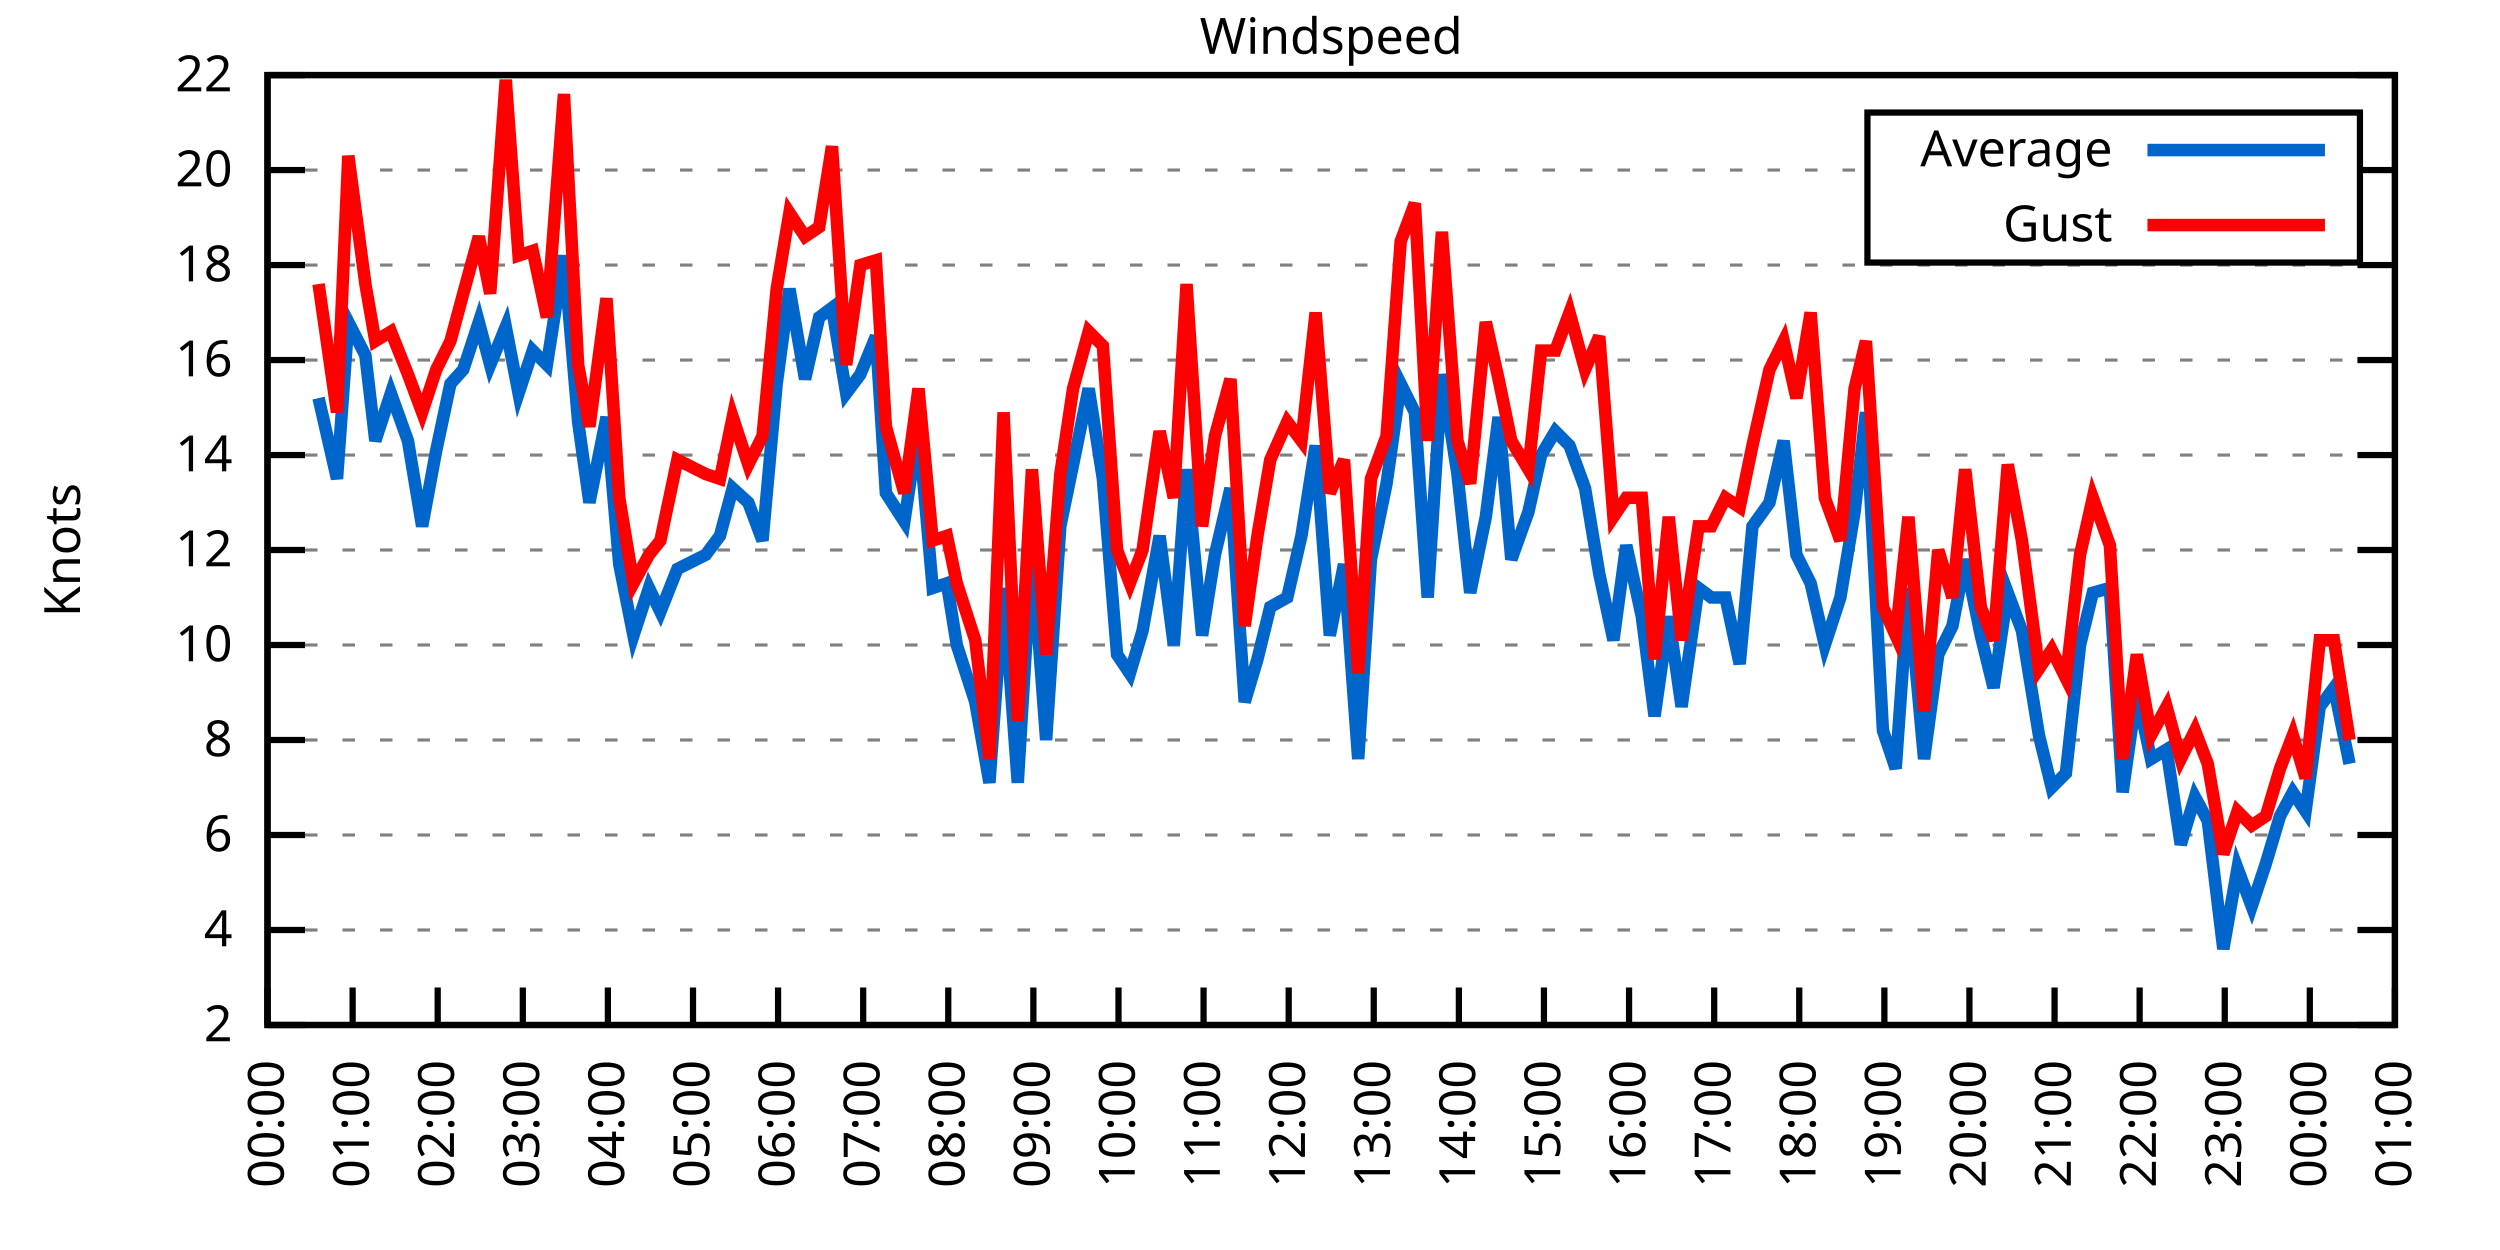
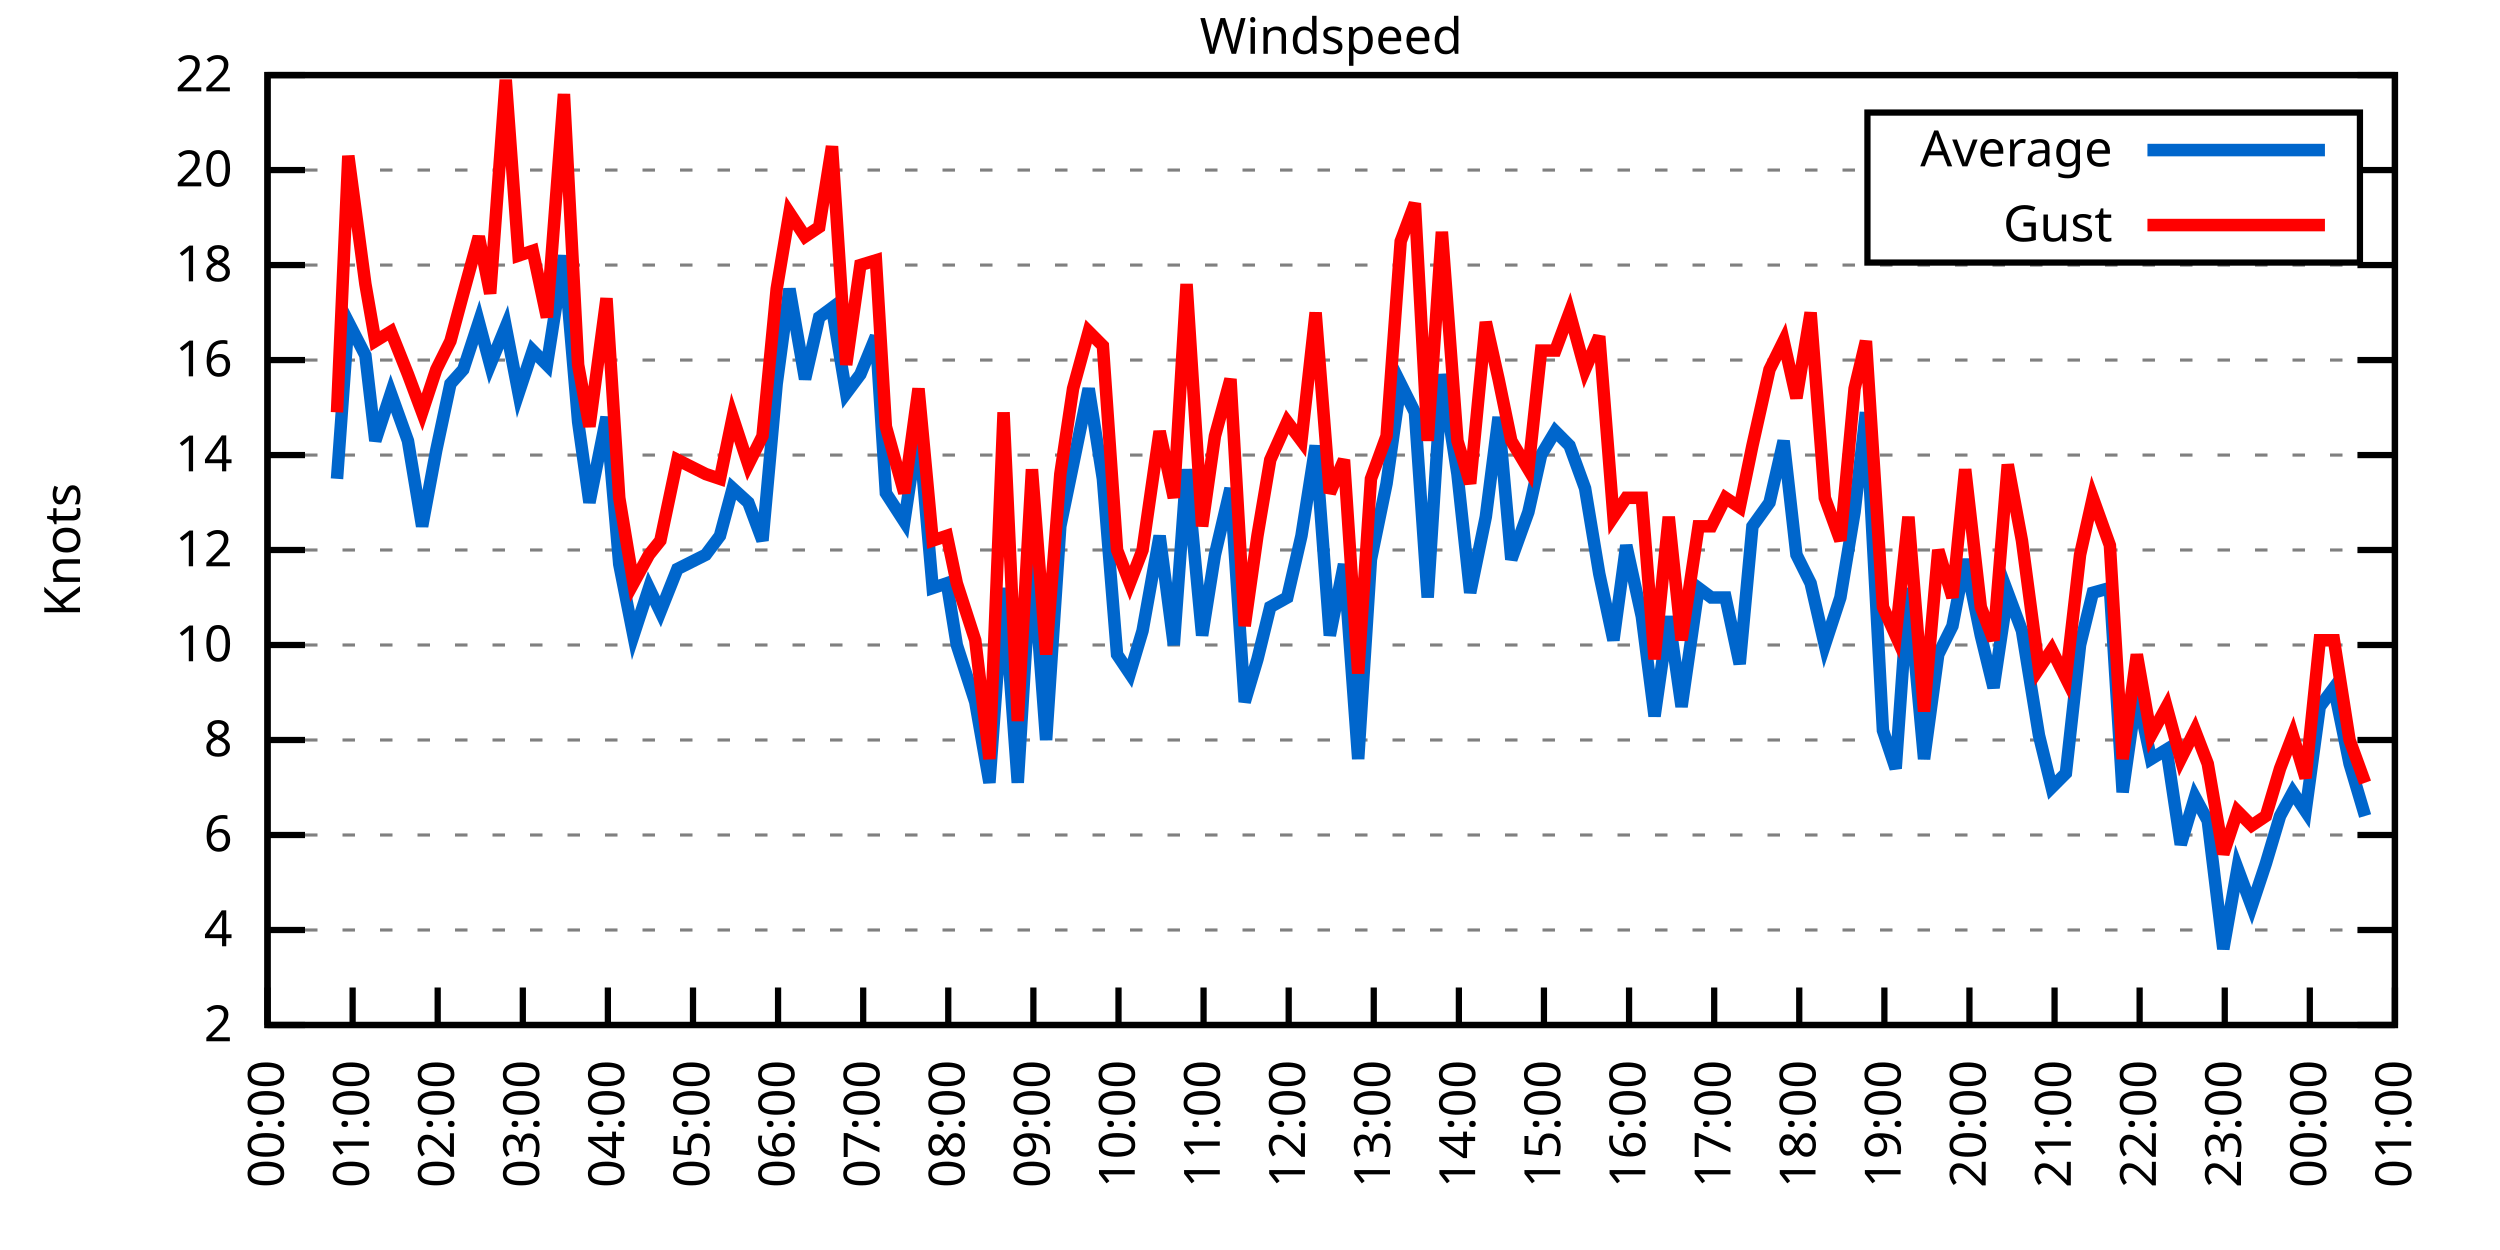
<svg xmlns="http://www.w3.org/2000/svg" xmlns:xlink="http://www.w3.org/1999/xlink" width="400" height="200" viewBox="0 0 400 200">
  <g id="gnuplot_canvas">
    <rect x="0" y="0" width="400" height="200" fill="none" />
    <defs>
      <circle id="gpDot" r="0.5" stroke-width="0.5" stroke="currentColor" />
      <path id="gpPt0" stroke-width="0.333" stroke="currentColor" d="M-1,0 h2 M0,-1 v2" />
      <path id="gpPt1" stroke-width="0.333" stroke="currentColor" d="M-1,-1 L1,1 M1,-1 L-1,1" />
      <path id="gpPt2" stroke-width="0.333" stroke="currentColor" d="M-1,0 L1,0 M0,-1 L0,1 M-1,-1 L1,1 M-1,1 L1,-1" />
      <rect id="gpPt3" stroke-width="0.333" stroke="currentColor" x="-1" y="-1" width="2" height="2" />
      <rect id="gpPt4" stroke-width="0.333" stroke="currentColor" fill="currentColor" x="-1" y="-1" width="2" height="2" />
      <circle id="gpPt5" stroke-width="0.333" stroke="currentColor" cx="0" cy="0" r="1" />
      <use xlink:href="#gpPt5" id="gpPt6" fill="currentColor" stroke="none" />
      <path id="gpPt7" stroke-width="0.333" stroke="currentColor" d="M0,-1.33 L-1.33,0.67 L1.33,0.67 z" />
      <use xlink:href="#gpPt7" id="gpPt8" fill="currentColor" stroke="none" />
      <use xlink:href="#gpPt7" id="gpPt9" stroke="currentColor" transform="rotate(180)" />
      <use xlink:href="#gpPt9" id="gpPt10" fill="currentColor" stroke="none" />
      <use xlink:href="#gpPt3" id="gpPt11" stroke="currentColor" transform="rotate(45)" />
      <use xlink:href="#gpPt11" id="gpPt12" fill="currentColor" stroke="none" />
      <path id="gpPt13" stroke-width="0.333" stroke="currentColor" d="M0,1.330 L1.265,0.411 L0.782,-1.067 L-0.782,-1.076 L-1.265,0.411 z" />
      <use xlink:href="#gpPt13" id="gpPt14" fill="currentColor" stroke="none" />
      <filter id="textbox" filterUnits="objectBoundingBox" x="0" y="0" height="1" width="1">
        <feFlood flood-color="white" flood-opacity="1" result="bgnd" />
        <feComposite in="SourceGraphic" in2="bgnd" operator="atop" />
      </filter>
      <filter id="greybox" filterUnits="objectBoundingBox" x="0" y="0" height="1" width="1">
        <feFlood flood-color="lightgrey" flood-opacity="1" result="grey" />
        <feComposite in="SourceGraphic" in2="grey" operator="atop" />
      </filter>
    </defs>
    <g fill="none" color="white" stroke="currentColor" stroke-width="1.00" stroke-linecap="butt" stroke-linejoin="miter">
</g>
    <g fill="none" color="black" stroke="currentColor" stroke-width="1.00" stroke-linecap="butt" stroke-linejoin="miter">
      <g stroke="none" shape-rendering="crispEdges">
        <polygon fill="rgb(255, 255, 255)" points="42.80,164.00 383.18,164.00 383.18,12.02 42.80,12.02 " />
      </g>
    </g>
    <g fill="none" color="black" stroke="currentColor" stroke-width="1.00" stroke-linecap="butt" stroke-linejoin="miter">
</g>
    <g fill="none" color="black" stroke="black" stroke-width="0.50" stroke-linecap="butt" stroke-linejoin="miter">
</g>
    <g fill="none" color="gray" stroke="currentColor" stroke-width="0.50" stroke-linecap="butt" stroke-linejoin="miter">
      <path stroke="gray" stroke-dasharray="2,4" class="gridline" d="M42.80,164.00 L383.19,164.00  " />
    </g>
    <g fill="none" color="gray" stroke="gray" stroke-width="1.00" stroke-linecap="butt" stroke-linejoin="miter">
</g>
    <g fill="none" color="black" stroke="currentColor" stroke-width="1.00" stroke-linecap="butt" stroke-linejoin="miter">
      <path stroke="black" d="M42.80,164.00 L48.80,164.00 M383.19,164.00 L377.19,164.00  " />
      <g transform="translate(37.20,166.60)" stroke="none" fill="black" font-family="Sans" font-size="8.00" text-anchor="end">
        <text>
          <tspan font-family="Sans"> 2</tspan>
        </text>
      </g>
    </g>
    <g fill="none" color="black" stroke="currentColor" stroke-width="1.00" stroke-linecap="butt" stroke-linejoin="miter">
</g>
    <g fill="none" color="black" stroke="black" stroke-width="0.50" stroke-linecap="butt" stroke-linejoin="miter">
</g>
    <g fill="none" color="gray" stroke="currentColor" stroke-width="0.50" stroke-linecap="butt" stroke-linejoin="miter">
      <path stroke="gray" stroke-dasharray="2,4" class="gridline" d="M42.80,148.80 L383.19,148.80  " />
    </g>
    <g fill="none" color="gray" stroke="gray" stroke-width="1.00" stroke-linecap="butt" stroke-linejoin="miter">
</g>
    <g fill="none" color="black" stroke="currentColor" stroke-width="1.00" stroke-linecap="butt" stroke-linejoin="miter">
      <path stroke="black" d="M42.80,148.80 L48.80,148.80 M383.19,148.80 L377.19,148.80  " />
      <g transform="translate(37.20,151.40)" stroke="none" fill="black" font-family="Sans" font-size="8.00" text-anchor="end">
        <text>
          <tspan font-family="Sans"> 4</tspan>
        </text>
      </g>
    </g>
    <g fill="none" color="black" stroke="currentColor" stroke-width="1.00" stroke-linecap="butt" stroke-linejoin="miter">
</g>
    <g fill="none" color="black" stroke="black" stroke-width="0.50" stroke-linecap="butt" stroke-linejoin="miter">
</g>
    <g fill="none" color="gray" stroke="currentColor" stroke-width="0.50" stroke-linecap="butt" stroke-linejoin="miter">
      <path stroke="gray" stroke-dasharray="2,4" class="gridline" d="M42.80,133.60 L383.19,133.60  " />
    </g>
    <g fill="none" color="gray" stroke="gray" stroke-width="1.00" stroke-linecap="butt" stroke-linejoin="miter">
</g>
    <g fill="none" color="black" stroke="currentColor" stroke-width="1.00" stroke-linecap="butt" stroke-linejoin="miter">
      <path stroke="black" d="M42.80,133.60 L48.80,133.60 M383.19,133.60 L377.19,133.60  " />
      <g transform="translate(37.20,136.20)" stroke="none" fill="black" font-family="Sans" font-size="8.00" text-anchor="end">
        <text>
          <tspan font-family="Sans"> 6</tspan>
        </text>
      </g>
    </g>
    <g fill="none" color="black" stroke="currentColor" stroke-width="1.00" stroke-linecap="butt" stroke-linejoin="miter">
</g>
    <g fill="none" color="black" stroke="black" stroke-width="0.50" stroke-linecap="butt" stroke-linejoin="miter">
</g>
    <g fill="none" color="gray" stroke="currentColor" stroke-width="0.50" stroke-linecap="butt" stroke-linejoin="miter">
      <path stroke="gray" stroke-dasharray="2,4" class="gridline" d="M42.80,118.40 L383.19,118.40  " />
    </g>
    <g fill="none" color="gray" stroke="gray" stroke-width="1.00" stroke-linecap="butt" stroke-linejoin="miter">
</g>
    <g fill="none" color="black" stroke="currentColor" stroke-width="1.00" stroke-linecap="butt" stroke-linejoin="miter">
      <path stroke="black" d="M42.80,118.40 L48.80,118.40 M383.19,118.40 L377.19,118.40  " />
      <g transform="translate(37.20,121.00)" stroke="none" fill="black" font-family="Sans" font-size="8.00" text-anchor="end">
        <text>
          <tspan font-family="Sans"> 8</tspan>
        </text>
      </g>
    </g>
    <g fill="none" color="black" stroke="currentColor" stroke-width="1.00" stroke-linecap="butt" stroke-linejoin="miter">
</g>
    <g fill="none" color="black" stroke="black" stroke-width="0.50" stroke-linecap="butt" stroke-linejoin="miter">
</g>
    <g fill="none" color="gray" stroke="currentColor" stroke-width="0.50" stroke-linecap="butt" stroke-linejoin="miter">
      <path stroke="gray" stroke-dasharray="2,4" class="gridline" d="M42.80,103.20 L383.19,103.20  " />
    </g>
    <g fill="none" color="gray" stroke="gray" stroke-width="1.00" stroke-linecap="butt" stroke-linejoin="miter">
</g>
    <g fill="none" color="black" stroke="currentColor" stroke-width="1.00" stroke-linecap="butt" stroke-linejoin="miter">
      <path stroke="black" d="M42.80,103.20 L48.80,103.20 M383.19,103.20 L377.19,103.20  " />
      <g transform="translate(37.20,105.80)" stroke="none" fill="black" font-family="Sans" font-size="8.00" text-anchor="end">
        <text>
          <tspan font-family="Sans"> 10</tspan>
        </text>
      </g>
    </g>
    <g fill="none" color="black" stroke="currentColor" stroke-width="1.00" stroke-linecap="butt" stroke-linejoin="miter">
</g>
    <g fill="none" color="black" stroke="black" stroke-width="0.50" stroke-linecap="butt" stroke-linejoin="miter">
</g>
    <g fill="none" color="gray" stroke="currentColor" stroke-width="0.50" stroke-linecap="butt" stroke-linejoin="miter">
      <path stroke="gray" stroke-dasharray="2,4" class="gridline" d="M42.80,88.00 L383.19,88.00  " />
    </g>
    <g fill="none" color="gray" stroke="gray" stroke-width="1.00" stroke-linecap="butt" stroke-linejoin="miter">
</g>
    <g fill="none" color="black" stroke="currentColor" stroke-width="1.00" stroke-linecap="butt" stroke-linejoin="miter">
      <path stroke="black" d="M42.80,88.00 L48.80,88.00 M383.19,88.00 L377.19,88.00  " />
      <g transform="translate(37.20,90.60)" stroke="none" fill="black" font-family="Sans" font-size="8.00" text-anchor="end">
        <text>
          <tspan font-family="Sans"> 12</tspan>
        </text>
      </g>
    </g>
    <g fill="none" color="black" stroke="currentColor" stroke-width="1.00" stroke-linecap="butt" stroke-linejoin="miter">
</g>
    <g fill="none" color="black" stroke="black" stroke-width="0.50" stroke-linecap="butt" stroke-linejoin="miter">
</g>
    <g fill="none" color="gray" stroke="currentColor" stroke-width="0.50" stroke-linecap="butt" stroke-linejoin="miter">
      <path stroke="gray" stroke-dasharray="2,4" class="gridline" d="M42.80,72.81 L383.19,72.81  " />
    </g>
    <g fill="none" color="gray" stroke="gray" stroke-width="1.00" stroke-linecap="butt" stroke-linejoin="miter">
</g>
    <g fill="none" color="black" stroke="currentColor" stroke-width="1.00" stroke-linecap="butt" stroke-linejoin="miter">
      <path stroke="black" d="M42.80,72.81 L48.80,72.81 M383.19,72.81 L377.19,72.81  " />
      <g transform="translate(37.20,75.41)" stroke="none" fill="black" font-family="Sans" font-size="8.00" text-anchor="end">
        <text>
          <tspan font-family="Sans"> 14</tspan>
        </text>
      </g>
    </g>
    <g fill="none" color="black" stroke="currentColor" stroke-width="1.00" stroke-linecap="butt" stroke-linejoin="miter">
</g>
    <g fill="none" color="black" stroke="black" stroke-width="0.50" stroke-linecap="butt" stroke-linejoin="miter">
</g>
    <g fill="none" color="gray" stroke="currentColor" stroke-width="0.50" stroke-linecap="butt" stroke-linejoin="miter">
      <path stroke="gray" stroke-dasharray="2,4" class="gridline" d="M42.80,57.61 L383.19,57.61  " />
    </g>
    <g fill="none" color="gray" stroke="gray" stroke-width="1.00" stroke-linecap="butt" stroke-linejoin="miter">
</g>
    <g fill="none" color="black" stroke="currentColor" stroke-width="1.00" stroke-linecap="butt" stroke-linejoin="miter">
      <path stroke="black" d="M42.80,57.61 L48.80,57.61 M383.19,57.61 L377.19,57.61  " />
      <g transform="translate(37.20,60.21)" stroke="none" fill="black" font-family="Sans" font-size="8.00" text-anchor="end">
        <text>
          <tspan font-family="Sans"> 16</tspan>
        </text>
      </g>
    </g>
    <g fill="none" color="black" stroke="currentColor" stroke-width="1.00" stroke-linecap="butt" stroke-linejoin="miter">
</g>
    <g fill="none" color="black" stroke="black" stroke-width="0.50" stroke-linecap="butt" stroke-linejoin="miter">
</g>
    <g fill="none" color="gray" stroke="currentColor" stroke-width="0.50" stroke-linecap="butt" stroke-linejoin="miter">
      <path stroke="gray" stroke-dasharray="2,4" class="gridline" d="M42.80,42.41 L383.19,42.41  " />
    </g>
    <g fill="none" color="gray" stroke="gray" stroke-width="1.00" stroke-linecap="butt" stroke-linejoin="miter">
</g>
    <g fill="none" color="black" stroke="currentColor" stroke-width="1.00" stroke-linecap="butt" stroke-linejoin="miter">
      <path stroke="black" d="M42.80,42.41 L48.80,42.41 M383.19,42.41 L377.19,42.41  " />
      <g transform="translate(37.20,45.01)" stroke="none" fill="black" font-family="Sans" font-size="8.00" text-anchor="end">
        <text>
          <tspan font-family="Sans"> 18</tspan>
        </text>
      </g>
    </g>
    <g fill="none" color="black" stroke="currentColor" stroke-width="1.00" stroke-linecap="butt" stroke-linejoin="miter">
</g>
    <g fill="none" color="black" stroke="black" stroke-width="0.50" stroke-linecap="butt" stroke-linejoin="miter">
</g>
    <g fill="none" color="gray" stroke="currentColor" stroke-width="0.50" stroke-linecap="butt" stroke-linejoin="miter">
      <path stroke="gray" stroke-dasharray="2,4" class="gridline" d="M42.80,27.21 L298.79,27.21 M377.59,27.21 L383.19,27.21  " />
    </g>
    <g fill="none" color="gray" stroke="gray" stroke-width="1.00" stroke-linecap="butt" stroke-linejoin="miter">
</g>
    <g fill="none" color="black" stroke="currentColor" stroke-width="1.00" stroke-linecap="butt" stroke-linejoin="miter">
      <path stroke="black" d="M42.80,27.21 L48.80,27.21 M383.19,27.21 L377.19,27.21  " />
      <g transform="translate(37.20,29.81)" stroke="none" fill="black" font-family="Sans" font-size="8.00" text-anchor="end">
        <text>
          <tspan font-family="Sans"> 20</tspan>
        </text>
      </g>
    </g>
    <g fill="none" color="black" stroke="currentColor" stroke-width="1.00" stroke-linecap="butt" stroke-linejoin="miter">
</g>
    <g fill="none" color="black" stroke="black" stroke-width="0.50" stroke-linecap="butt" stroke-linejoin="miter">
</g>
    <g fill="none" color="gray" stroke="currentColor" stroke-width="0.50" stroke-linecap="butt" stroke-linejoin="miter">
      <path stroke="gray" stroke-dasharray="2,4" class="gridline" d="M42.80,12.01 L383.19,12.01  " />
    </g>
    <g fill="none" color="gray" stroke="gray" stroke-width="1.00" stroke-linecap="butt" stroke-linejoin="miter">
</g>
    <g fill="none" color="black" stroke="currentColor" stroke-width="1.00" stroke-linecap="butt" stroke-linejoin="miter">
      <path stroke="black" d="M42.80,12.01 L48.80,12.01 M383.19,12.01 L377.19,12.01  " />
      <g transform="translate(37.20,14.61)" stroke="none" fill="black" font-family="Sans" font-size="8.00" text-anchor="end">
        <text>
          <tspan font-family="Sans"> 22</tspan>
        </text>
      </g>
    </g>
    <g fill="none" color="black" stroke="currentColor" stroke-width="1.00" stroke-linecap="butt" stroke-linejoin="miter">
      <path stroke="black" d="M42.80,164.00 L42.80,158.00  " />
      <g transform="translate(45.40,169.60) rotate(270.00)" stroke="none" fill="black" font-family="Sans" font-size="8.00" text-anchor="end">
        <text>
          <tspan font-family="Sans">00:00</tspan>
        </text>
      </g>
    </g>
    <g fill="none" color="black" stroke="currentColor" stroke-width="1.00" stroke-linecap="butt" stroke-linejoin="miter">
      <path stroke="black" d="M56.42,164.00 L56.42,158.00  " />
      <g transform="translate(59.02,169.60) rotate(270.00)" stroke="none" fill="black" font-family="Sans" font-size="8.00" text-anchor="end">
        <text>
          <tspan font-family="Sans">01:00</tspan>
        </text>
      </g>
    </g>
    <g fill="none" color="black" stroke="currentColor" stroke-width="1.00" stroke-linecap="butt" stroke-linejoin="miter">
      <path stroke="black" d="M70.03,164.00 L70.03,158.00  " />
      <g transform="translate(72.63,169.60) rotate(270.00)" stroke="none" fill="black" font-family="Sans" font-size="8.00" text-anchor="end">
        <text>
          <tspan font-family="Sans">02:00</tspan>
        </text>
      </g>
    </g>
    <g fill="none" color="black" stroke="currentColor" stroke-width="1.00" stroke-linecap="butt" stroke-linejoin="miter">
      <path stroke="black" d="M83.65,164.00 L83.65,158.00  " />
      <g transform="translate(86.25,169.60) rotate(270.00)" stroke="none" fill="black" font-family="Sans" font-size="8.00" text-anchor="end">
        <text>
          <tspan font-family="Sans">03:00</tspan>
        </text>
      </g>
    </g>
    <g fill="none" color="black" stroke="currentColor" stroke-width="1.00" stroke-linecap="butt" stroke-linejoin="miter">
      <path stroke="black" d="M97.26,164.00 L97.26,158.00  " />
      <g transform="translate(99.86,169.60) rotate(270.00)" stroke="none" fill="black" font-family="Sans" font-size="8.00" text-anchor="end">
        <text>
          <tspan font-family="Sans">04:00</tspan>
        </text>
      </g>
    </g>
    <g fill="none" color="black" stroke="currentColor" stroke-width="1.00" stroke-linecap="butt" stroke-linejoin="miter">
      <path stroke="black" d="M110.88,164.00 L110.88,158.00  " />
      <g transform="translate(113.48,169.60) rotate(270.00)" stroke="none" fill="black" font-family="Sans" font-size="8.00" text-anchor="end">
        <text>
          <tspan font-family="Sans">05:00</tspan>
        </text>
      </g>
    </g>
    <g fill="none" color="black" stroke="currentColor" stroke-width="1.00" stroke-linecap="butt" stroke-linejoin="miter">
      <path stroke="black" d="M124.49,164.00 L124.49,158.00  " />
      <g transform="translate(127.09,169.60) rotate(270.00)" stroke="none" fill="black" font-family="Sans" font-size="8.00" text-anchor="end">
        <text>
          <tspan font-family="Sans">06:00</tspan>
        </text>
      </g>
    </g>
    <g fill="none" color="black" stroke="currentColor" stroke-width="1.00" stroke-linecap="butt" stroke-linejoin="miter">
      <path stroke="black" d="M138.11,164.00 L138.11,158.00  " />
      <g transform="translate(140.71,169.60) rotate(270.00)" stroke="none" fill="black" font-family="Sans" font-size="8.00" text-anchor="end">
        <text>
          <tspan font-family="Sans">07:00</tspan>
        </text>
      </g>
    </g>
    <g fill="none" color="black" stroke="currentColor" stroke-width="1.00" stroke-linecap="butt" stroke-linejoin="miter">
      <path stroke="black" d="M151.72,164.00 L151.72,158.00  " />
      <g transform="translate(154.32,169.60) rotate(270.00)" stroke="none" fill="black" font-family="Sans" font-size="8.00" text-anchor="end">
        <text>
          <tspan font-family="Sans">08:00</tspan>
        </text>
      </g>
    </g>
    <g fill="none" color="black" stroke="currentColor" stroke-width="1.00" stroke-linecap="butt" stroke-linejoin="miter">
      <path stroke="black" d="M165.34,164.00 L165.34,158.00  " />
      <g transform="translate(167.94,169.60) rotate(270.00)" stroke="none" fill="black" font-family="Sans" font-size="8.00" text-anchor="end">
        <text>
          <tspan font-family="Sans">09:00</tspan>
        </text>
      </g>
    </g>
    <g fill="none" color="black" stroke="currentColor" stroke-width="1.00" stroke-linecap="butt" stroke-linejoin="miter">
      <path stroke="black" d="M178.96,164.00 L178.96,158.00  " />
      <g transform="translate(181.56,169.60) rotate(270.00)" stroke="none" fill="black" font-family="Sans" font-size="8.00" text-anchor="end">
        <text>
          <tspan font-family="Sans">10:00</tspan>
        </text>
      </g>
    </g>
    <g fill="none" color="black" stroke="currentColor" stroke-width="1.00" stroke-linecap="butt" stroke-linejoin="miter">
      <path stroke="black" d="M192.57,164.00 L192.57,158.00  " />
      <g transform="translate(195.17,169.60) rotate(270.00)" stroke="none" fill="black" font-family="Sans" font-size="8.00" text-anchor="end">
        <text>
          <tspan font-family="Sans">11:00</tspan>
        </text>
      </g>
    </g>
    <g fill="none" color="black" stroke="currentColor" stroke-width="1.00" stroke-linecap="butt" stroke-linejoin="miter">
      <path stroke="black" d="M206.19,164.00 L206.19,158.00  " />
      <g transform="translate(208.79,169.60) rotate(270.00)" stroke="none" fill="black" font-family="Sans" font-size="8.00" text-anchor="end">
        <text>
          <tspan font-family="Sans">12:00</tspan>
        </text>
      </g>
    </g>
    <g fill="none" color="black" stroke="currentColor" stroke-width="1.00" stroke-linecap="butt" stroke-linejoin="miter">
      <path stroke="black" d="M219.80,164.00 L219.80,158.00  " />
      <g transform="translate(222.40,169.60) rotate(270.00)" stroke="none" fill="black" font-family="Sans" font-size="8.00" text-anchor="end">
        <text>
          <tspan font-family="Sans">13:00</tspan>
        </text>
      </g>
    </g>
    <g fill="none" color="black" stroke="currentColor" stroke-width="1.00" stroke-linecap="butt" stroke-linejoin="miter">
      <path stroke="black" d="M233.42,164.00 L233.42,158.00  " />
      <g transform="translate(236.02,169.60) rotate(270.00)" stroke="none" fill="black" font-family="Sans" font-size="8.00" text-anchor="end">
        <text>
          <tspan font-family="Sans">14:00</tspan>
        </text>
      </g>
    </g>
    <g fill="none" color="black" stroke="currentColor" stroke-width="1.00" stroke-linecap="butt" stroke-linejoin="miter">
      <path stroke="black" d="M247.03,164.00 L247.03,158.00  " />
      <g transform="translate(249.63,169.60) rotate(270.00)" stroke="none" fill="black" font-family="Sans" font-size="8.00" text-anchor="end">
        <text>
          <tspan font-family="Sans">15:00</tspan>
        </text>
      </g>
    </g>
    <g fill="none" color="black" stroke="currentColor" stroke-width="1.00" stroke-linecap="butt" stroke-linejoin="miter">
      <path stroke="black" d="M260.65,164.00 L260.65,158.00  " />
      <g transform="translate(263.25,169.60) rotate(270.00)" stroke="none" fill="black" font-family="Sans" font-size="8.00" text-anchor="end">
        <text>
          <tspan font-family="Sans">16:00</tspan>
        </text>
      </g>
    </g>
    <g fill="none" color="black" stroke="currentColor" stroke-width="1.00" stroke-linecap="butt" stroke-linejoin="miter">
      <path stroke="black" d="M274.27,164.00 L274.27,158.00  " />
      <g transform="translate(276.87,169.60) rotate(270.00)" stroke="none" fill="black" font-family="Sans" font-size="8.00" text-anchor="end">
        <text>
          <tspan font-family="Sans">17:00</tspan>
        </text>
      </g>
    </g>
    <g fill="none" color="black" stroke="currentColor" stroke-width="1.00" stroke-linecap="butt" stroke-linejoin="miter">
      <path stroke="black" d="M287.88,164.00 L287.88,158.00  " />
      <g transform="translate(290.48,169.60) rotate(270.00)" stroke="none" fill="black" font-family="Sans" font-size="8.00" text-anchor="end">
        <text>
          <tspan font-family="Sans">18:00</tspan>
        </text>
      </g>
    </g>
    <g fill="none" color="black" stroke="currentColor" stroke-width="1.00" stroke-linecap="butt" stroke-linejoin="miter">
      <path stroke="black" d="M301.50,164.00 L301.50,158.00  " />
      <g transform="translate(304.10,169.60) rotate(270.00)" stroke="none" fill="black" font-family="Sans" font-size="8.00" text-anchor="end">
        <text>
          <tspan font-family="Sans">19:00</tspan>
        </text>
      </g>
    </g>
    <g fill="none" color="black" stroke="currentColor" stroke-width="1.00" stroke-linecap="butt" stroke-linejoin="miter">
      <path stroke="black" d="M315.11,164.00 L315.11,158.00  " />
      <g transform="translate(317.71,169.60) rotate(270.00)" stroke="none" fill="black" font-family="Sans" font-size="8.00" text-anchor="end">
        <text>
          <tspan font-family="Sans">20:00</tspan>
        </text>
      </g>
    </g>
    <g fill="none" color="black" stroke="currentColor" stroke-width="1.00" stroke-linecap="butt" stroke-linejoin="miter">
      <path stroke="black" d="M328.73,164.00 L328.73,158.00  " />
      <g transform="translate(331.33,169.60) rotate(270.00)" stroke="none" fill="black" font-family="Sans" font-size="8.00" text-anchor="end">
        <text>
          <tspan font-family="Sans">21:00</tspan>
        </text>
      </g>
    </g>
    <g fill="none" color="black" stroke="currentColor" stroke-width="1.00" stroke-linecap="butt" stroke-linejoin="miter">
      <path stroke="black" d="M342.34,164.00 L342.34,158.00  " />
      <g transform="translate(344.94,169.60) rotate(270.00)" stroke="none" fill="black" font-family="Sans" font-size="8.00" text-anchor="end">
        <text>
          <tspan font-family="Sans">22:00</tspan>
        </text>
      </g>
    </g>
    <g fill="none" color="black" stroke="currentColor" stroke-width="1.00" stroke-linecap="butt" stroke-linejoin="miter">
      <path stroke="black" d="M355.96,164.00 L355.96,158.00  " />
      <g transform="translate(358.56,169.60) rotate(270.00)" stroke="none" fill="black" font-family="Sans" font-size="8.00" text-anchor="end">
        <text>
          <tspan font-family="Sans">23:00</tspan>
        </text>
      </g>
    </g>
    <g fill="none" color="black" stroke="currentColor" stroke-width="1.00" stroke-linecap="butt" stroke-linejoin="miter">
      <path stroke="black" d="M369.57,164.00 L369.57,158.00  " />
      <g transform="translate(372.17,169.60) rotate(270.00)" stroke="none" fill="black" font-family="Sans" font-size="8.00" text-anchor="end">
        <text>
          <tspan font-family="Sans">00:00</tspan>
        </text>
      </g>
    </g>
    <g fill="none" color="black" stroke="currentColor" stroke-width="1.00" stroke-linecap="butt" stroke-linejoin="miter">
      <path stroke="black" d="M383.19,164.00 L383.19,158.00  " />
      <g transform="translate(385.79,169.60) rotate(270.00)" stroke="none" fill="black" font-family="Sans" font-size="8.00" text-anchor="end">
        <text>
          <tspan font-family="Sans">01:00</tspan>
        </text>
      </g>
    </g>
    <g fill="none" color="black" stroke="currentColor" stroke-width="1.00" stroke-linecap="butt" stroke-linejoin="miter">
</g>
    <g fill="none" color="black" stroke="currentColor" stroke-width="1.00" stroke-linecap="butt" stroke-linejoin="miter">
      <path stroke="black" d="M42.80,12.01 L42.80,164.00 L383.19,164.00 L383.19,12.01 L42.80,12.01 Z  " />
    </g>
    <g fill="none" color="black" stroke="currentColor" stroke-width="1.00" stroke-linecap="butt" stroke-linejoin="miter">
</g>
    <g fill="none" color="black" stroke="currentColor" stroke-width="1.00" stroke-linecap="butt" stroke-linejoin="miter">
      <path stroke="black" d="M298.79,42.01 L298.79,18.01 L377.59,18.01 L377.59,42.01 L298.79,42.01 Z  " />
    </g>
    <g id="Windspeed_plot_1">
      <g fill="none" color="white" stroke="black" stroke-width="2.00" stroke-linecap="butt" stroke-linejoin="miter">
</g>
      <g fill="none" color="black" stroke="currentColor" stroke-width="2.00" stroke-linecap="butt" stroke-linejoin="miter">
        <g transform="translate(337.99,26.61)" stroke="none" fill="black" font-family="Sans" font-size="8.00" text-anchor="end">
          <text>
            <tspan font-family="Sans">Average</tspan>
          </text>
        </g>
      </g>
      <g fill="none" color="black" stroke="currentColor" stroke-width="2.00" stroke-linecap="butt" stroke-linejoin="miter">
-         <path stroke="rgb(  0, 102, 204)" d="M343.59,24.01 L371.99,24.01 M50.97,63.69 L53.92,76.61 L55.73,51.53 L58.46,56.85 L60.05,70.53 L62.54,62.93   L65.27,70.53 L67.54,84.21 L69.80,72.05 L72.07,61.41 L74.12,59.13 L76.61,51.53 L78.43,58.37 L80.92,52.29   L82.97,62.93 L85.24,56.09 L87.50,58.37 L90.23,40.89 L92.50,67.49 L94.31,80.41 L97.04,66.73 L99.08,90.28   L101.35,101.68 L103.84,94.08 L105.66,97.88 L108.38,91.04 L112.92,88.76 L115.19,85.73 L117.23,78.13 L119.73,80.41   L122.00,86.49 L124.27,61.41 L126.31,46.21 L128.81,60.65 L131.07,50.77 L133.12,49.25 L135.39,62.93 L137.66,59.89   L140.15,53.81 L141.74,78.89 L144.69,83.45 L146.96,68.25 L149.23,94.08 L151.50,93.32 L153.09,103.20 L156.04,112.32   L158.31,125.24 L160.57,94.08 L162.84,125.24 L165.11,88.00 L167.38,118.40 L169.65,84.21 L171.69,74.33 L174.19,62.17   L176.46,76.61 L178.73,104.72 L180.77,107.76 L182.81,100.92 L185.54,85.73 L187.81,103.20 L189.85,75.09 L192.34,101.68   L194.39,88.76 L196.88,78.13 L199.15,112.32 L201.19,105.48 L203.24,97.12 L205.96,95.60 L208.23,85.73 L210.50,71.29   L212.77,101.68 L215.04,90.28 L217.31,121.44 L219.35,89.52 L221.85,77.37 L224.11,61.41 L226.38,65.97 L228.43,95.60   L230.70,59.89 L233.19,75.85 L235.23,94.84 L237.73,82.69 L239.77,66.73 L241.81,89.52 L244.54,81.93 L246.58,72.81   L248.85,69.01 L251.12,71.29 L253.61,78.13 L255.88,91.80 L258.15,102.44 L260.20,87.25 L262.69,98.64 L264.73,114.60   L267.00,98.64 L269.05,113.08 L271.77,94.08 L273.81,95.60 L276.08,95.60 L278.35,106.24 L280.39,84.21 L283.12,80.41   L285.38,70.53 L287.43,88.76 L289.70,93.32 L291.97,103.20 L294.46,95.60 L296.73,81.93 L298.55,65.97 L301.27,116.88   L303.31,122.96 L305.35,94.08 L307.85,121.44 L310.12,104.72 L312.39,100.16 L314.43,89.52 L316.93,101.68 L318.97,110.04   L321.24,94.84 L323.51,100.92 L326.23,117.64 L328.27,126.00 L330.54,123.72 L332.81,103.20 L334.85,94.84 L337.58,94.08   L339.62,126.76 L341.89,110.80 L344.16,121.44 L346.65,119.92 L348.92,135.12 L351.19,127.52 L353.24,131.32 L355.73,151.84   L358.00,138.92 L360.27,145.00 L362.54,138.16 L364.81,130.56 L366.85,126.76 L368.89,129.80 L371.16,113.08 L373.43,110.04   L375.93,122.20  " />
+         <path stroke="rgb(  0, 102, 204)" d="M343.59,24.01 L371.99,24.01 M53.92,76.61 L55.73,51.53 L58.46,56.85 L60.05,70.53 L62.54,62.93 L65.27,70.53   L67.54,84.21 L69.80,72.05 L72.07,61.41 L74.12,59.13 L76.61,51.53 L78.43,58.37 L80.92,52.29 L82.97,62.93   L85.24,56.09 L87.50,58.37 L90.23,40.89 L92.50,67.49 L94.31,80.41 L97.04,66.73 L99.08,90.28 L101.35,101.68   L103.84,94.08 L105.66,97.88 L108.38,91.04 L112.92,88.76 L115.19,85.73 L117.23,78.13 L119.73,80.41 L122.00,86.49   L124.27,61.41 L126.31,46.21 L128.81,60.65 L131.07,50.77 L133.12,49.25 L135.39,62.93 L137.66,59.89 L140.15,53.81   L141.74,78.89 L144.69,83.45 L146.96,68.25 L149.23,94.08 L151.50,93.32 L153.09,103.20 L156.04,112.32 L158.31,125.24   L160.57,94.08 L162.84,125.24 L165.11,88.00 L167.38,118.40 L169.65,84.21 L171.69,74.33 L174.19,62.17 L176.46,76.61   L178.73,104.72 L180.77,107.76 L182.81,100.92 L185.54,85.73 L187.81,103.20 L189.85,75.09 L192.34,101.68 L194.39,88.76   L196.88,78.13 L199.15,112.32 L201.19,105.48 L203.24,97.12 L205.96,95.60 L208.23,85.73 L210.50,71.29 L212.77,101.68   L215.04,90.28 L217.31,121.44 L219.35,89.52 L221.85,77.37 L224.11,61.41 L226.38,65.97 L228.43,95.60 L230.70,59.89   L233.19,75.85 L235.23,94.84 L237.73,82.69 L239.77,66.73 L241.81,89.52 L244.54,81.93 L246.58,72.81 L248.85,69.01   L251.12,71.29 L253.61,78.13 L255.88,91.80 L258.15,102.44 L260.20,87.25 L262.69,98.64 L264.73,114.60 L267.00,98.64   L269.05,113.08 L271.77,94.08 L273.81,95.60 L276.08,95.60 L278.35,106.24 L280.39,84.21 L283.12,80.41 L285.38,70.53   L287.43,88.76 L289.70,93.32 L291.97,103.20 L294.46,95.60 L296.73,81.93 L298.55,65.97 L301.27,116.88 L303.31,122.96   L305.35,94.08 L307.85,121.44 L310.12,104.72 L312.39,100.16 L314.43,89.52 L316.93,101.68 L318.97,110.04 L321.24,94.84   L323.51,100.92 L326.23,117.64 L328.27,126.00 L330.54,123.72 L332.81,103.20 L334.85,94.84 L337.58,94.08 L339.62,126.76   L341.89,110.80 L344.16,121.44 L346.65,119.92 L348.92,135.12 L351.19,127.52 L353.24,131.32 L355.73,151.84 L358.00,138.92   L360.27,145.00 L362.54,138.16 L364.81,130.56 L366.85,126.76 L368.89,129.80 L371.16,113.08 L373.43,110.04 L375.93,122.20   L378.42,130.56  " />
      </g>
    </g>
    <g id="Windspeed_plot_2">
      <g fill="none" color="black" stroke="currentColor" stroke-width="2.00" stroke-linecap="butt" stroke-linejoin="miter">
        <g transform="translate(337.99,38.61)" stroke="none" fill="black" font-family="Sans" font-size="8.00" text-anchor="end">
          <text>
            <tspan font-family="Sans">Gust</tspan>
          </text>
        </g>
      </g>
      <g fill="none" color="black" stroke="currentColor" stroke-width="2.00" stroke-linecap="butt" stroke-linejoin="miter">
-         <path stroke="rgb(255,   0,   0)" d="M343.59,36.01 L371.99,36.01 M50.97,45.45 L53.92,65.97 L55.73,24.93 L58.46,45.45 L60.05,54.57 L62.54,53.05   L65.27,59.89 L67.54,65.97 L69.80,59.13 L72.07,54.57 L74.12,46.97 L76.61,37.85 L78.43,46.97 L80.92,12.77   L82.97,40.89 L85.24,40.13 L87.50,50.77 L90.23,15.05 L92.50,58.37 L94.31,68.25 L97.04,47.73 L99.08,79.65   L101.35,93.32 L103.84,88.76 L105.66,86.49 L108.38,73.57 L112.92,75.85 L115.19,76.61 L117.23,66.73 L119.73,74.33   L122.00,69.77 L124.27,46.21 L126.31,34.05 L128.81,37.85 L131.07,36.33 L133.12,23.41 L135.39,58.37 L137.66,42.41   L140.15,41.65 L141.74,68.25 L144.69,78.89 L146.96,62.17 L149.23,86.49 L151.50,85.73 L153.09,93.32 L156.04,102.44   L158.31,121.44 L160.57,65.97 L162.84,115.36 L165.11,75.09 L167.38,104.72 L169.65,75.85 L171.69,62.17 L174.19,53.05   L176.46,55.33 L178.73,88.00 L180.77,93.32 L182.81,88.00 L185.54,69.01 L187.81,79.65 L189.85,45.45 L192.34,84.21   L194.39,69.77 L196.88,60.65 L199.15,100.16 L201.19,85.73 L203.24,73.57 L205.96,67.49 L208.23,70.53 L210.50,50.01   L212.77,78.89 L215.04,73.57 L217.31,107.76 L219.35,76.61 L221.85,69.77 L224.11,38.61 L226.38,32.53 L228.43,70.53   L230.70,37.09 L233.19,70.53 L235.23,77.37 L237.73,51.53 L239.77,60.65 L241.81,70.53 L244.54,75.09 L246.58,56.09   L248.85,56.09 L251.12,50.01 L253.61,59.13 L255.88,53.81 L258.15,82.69 L260.20,79.65 L262.69,79.65 L264.73,105.48   L267.00,82.69 L269.05,102.44 L271.77,84.21 L273.81,84.21 L276.08,79.65 L278.35,81.17 L280.39,71.29 L283.12,59.13   L285.38,54.57 L287.43,63.69 L289.70,50.01 L291.97,79.65 L294.46,86.49 L296.73,62.17 L298.55,54.57 L301.27,97.12   L303.31,101.68 L305.35,82.69 L307.85,113.84 L310.12,88.00 L312.39,95.60 L314.43,75.09 L316.93,97.12 L318.97,102.44   L321.24,74.33 L323.51,86.49 L326.23,107.00 L328.27,103.96 L330.54,108.52 L332.81,88.76 L334.85,79.65 L337.58,87.25   L339.62,121.44 L341.89,104.72 L344.16,117.64 L346.65,113.08 L348.92,121.44 L351.19,116.88 L353.24,122.20 L355.73,136.64   L358.00,129.80 L360.27,132.08 L362.54,130.56 L364.81,122.96 L366.85,117.64 L368.89,124.48 L371.16,102.44 L373.43,102.44   L375.93,118.40  " />
+         <path stroke="rgb(255,   0,   0)" d="M343.59,36.01 L371.99,36.01 M53.92,65.97 L55.73,24.93 L58.46,45.45 L60.05,54.57 L62.54,53.05 L65.27,59.89   L67.54,65.97 L69.80,59.13 L72.07,54.57 L74.12,46.97 L76.61,37.85 L78.43,46.97 L80.92,12.77 L82.97,40.89   L85.24,40.13 L87.50,50.77 L90.23,15.05 L92.50,58.37 L94.31,68.25 L97.04,47.73 L99.08,79.65 L101.35,93.32   L103.84,88.76 L105.66,86.49 L108.38,73.57 L112.92,75.85 L115.19,76.61 L117.23,66.73 L119.73,74.33 L122.00,69.77   L124.27,46.21 L126.31,34.05 L128.81,37.85 L131.07,36.33 L133.12,23.41 L135.39,58.37 L137.66,42.41 L140.15,41.65   L141.74,68.25 L144.69,78.89 L146.96,62.17 L149.23,86.49 L151.50,85.73 L153.09,93.32 L156.04,102.44 L158.31,121.44   L160.57,65.97 L162.84,115.36 L165.11,75.09 L167.38,104.72 L169.65,75.85 L171.69,62.17 L174.19,53.05 L176.46,55.33   L178.73,88.00 L180.77,93.32 L182.81,88.00 L185.54,69.01 L187.81,79.65 L189.85,45.45 L192.34,84.21 L194.39,69.77   L196.88,60.65 L199.15,100.16 L201.19,85.73 L203.24,73.57 L205.96,67.49 L208.23,70.53 L210.50,50.01 L212.77,78.89   L215.04,73.57 L217.31,107.76 L219.35,76.61 L221.85,69.77 L224.11,38.61 L226.38,32.53 L228.43,70.53 L230.70,37.09   L233.19,70.53 L235.23,77.37 L237.73,51.53 L239.77,60.65 L241.81,70.53 L244.54,75.09 L246.58,56.09 L248.85,56.09   L251.12,50.01 L253.61,59.13 L255.88,53.81 L258.15,82.69 L260.20,79.65 L262.69,79.65 L264.73,105.48 L267.00,82.69   L269.05,102.44 L271.77,84.21 L273.81,84.21 L276.08,79.65 L278.35,81.17 L280.39,71.29 L283.12,59.13 L285.38,54.57   L287.43,63.69 L289.70,50.01 L291.97,79.65 L294.46,86.49 L296.73,62.17 L298.55,54.57 L301.27,97.12 L303.31,101.68   L305.35,82.69 L307.85,113.84 L310.12,88.00 L312.39,95.60 L314.43,75.09 L316.93,97.12 L318.97,102.44 L321.24,74.33   L323.51,86.49 L326.23,107.00 L328.27,103.96 L330.54,108.52 L332.81,88.76 L334.85,79.65 L337.58,87.25 L339.62,121.44   L341.89,104.72 L344.16,117.64 L346.65,113.08 L348.92,121.44 L351.19,116.88 L353.24,122.20 L355.73,136.64 L358.00,129.80   L360.27,132.08 L362.54,130.56 L364.81,122.96 L366.85,117.64 L368.89,124.48 L371.16,102.44 L373.43,102.44 L375.93,118.40   L378.42,125.24  " />
      </g>
    </g>
    <g fill="none" color="black" stroke="currentColor" stroke-width="2.00" stroke-linecap="butt" stroke-linejoin="miter">
</g>
    <g fill="none" color="black" stroke="black" stroke-width="1.00" stroke-linecap="butt" stroke-linejoin="miter">
</g>
    <g fill="none" color="black" stroke="currentColor" stroke-width="1.00" stroke-linecap="butt" stroke-linejoin="miter">
      <path stroke="black" d="M42.80,12.01 L42.80,164.00 L383.19,164.00 L383.19,12.01 L42.80,12.01 Z  " />
      <g transform="translate(12.80,88.01) rotate(270.00)" stroke="none" fill="black" font-family="Sans" font-size="8.00" text-anchor="middle">
        <text>
          <tspan font-family="Sans">Knots</tspan>
        </text>
      </g>
    </g>
    <g fill="none" color="black" stroke="currentColor" stroke-width="1.00" stroke-linecap="butt" stroke-linejoin="miter">
</g>
    <g fill="none" color="black" stroke="currentColor" stroke-width="1.00" stroke-linecap="butt" stroke-linejoin="miter">
      <g transform="translate(212.99,8.61)" stroke="none" fill="black" font-family="Sans" font-size="8.00" text-anchor="middle">
        <text>
          <tspan font-family="Sans">Windspeed</tspan>
        </text>
      </g>
    </g>
    <g fill="none" color="black" stroke="currentColor" stroke-width="1.00" stroke-linecap="butt" stroke-linejoin="miter">
</g>
  </g>
</svg>
